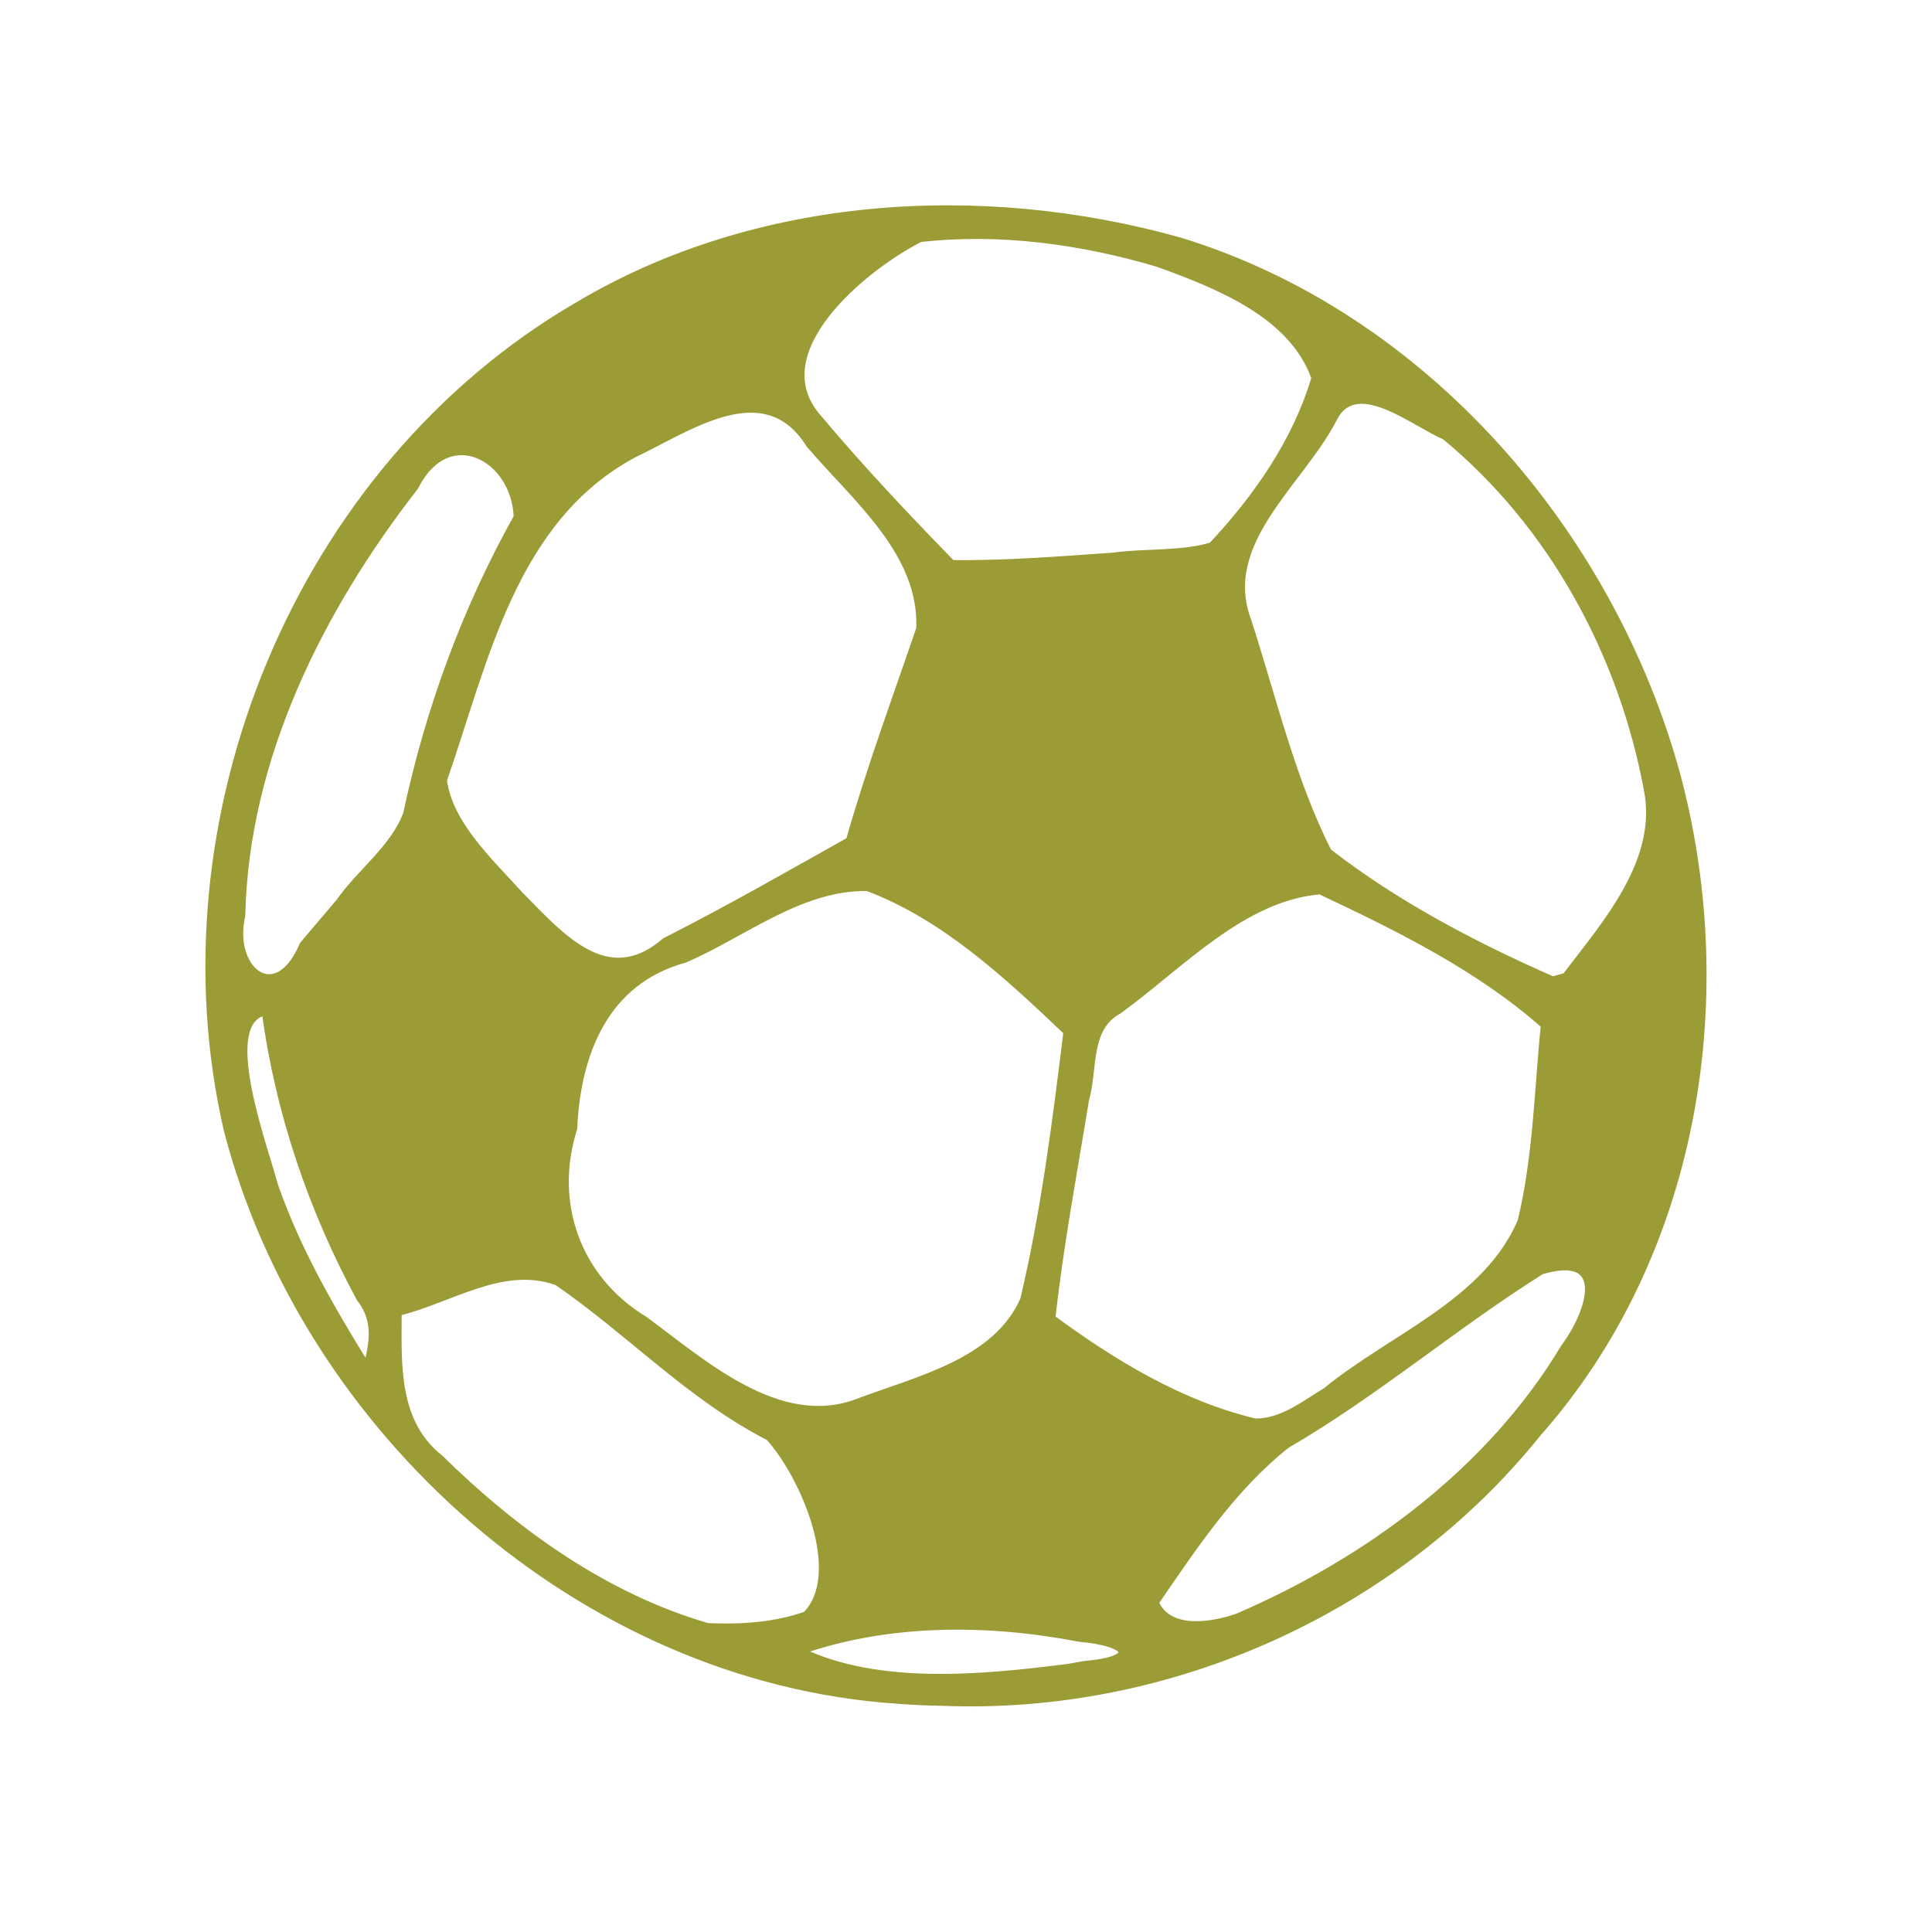
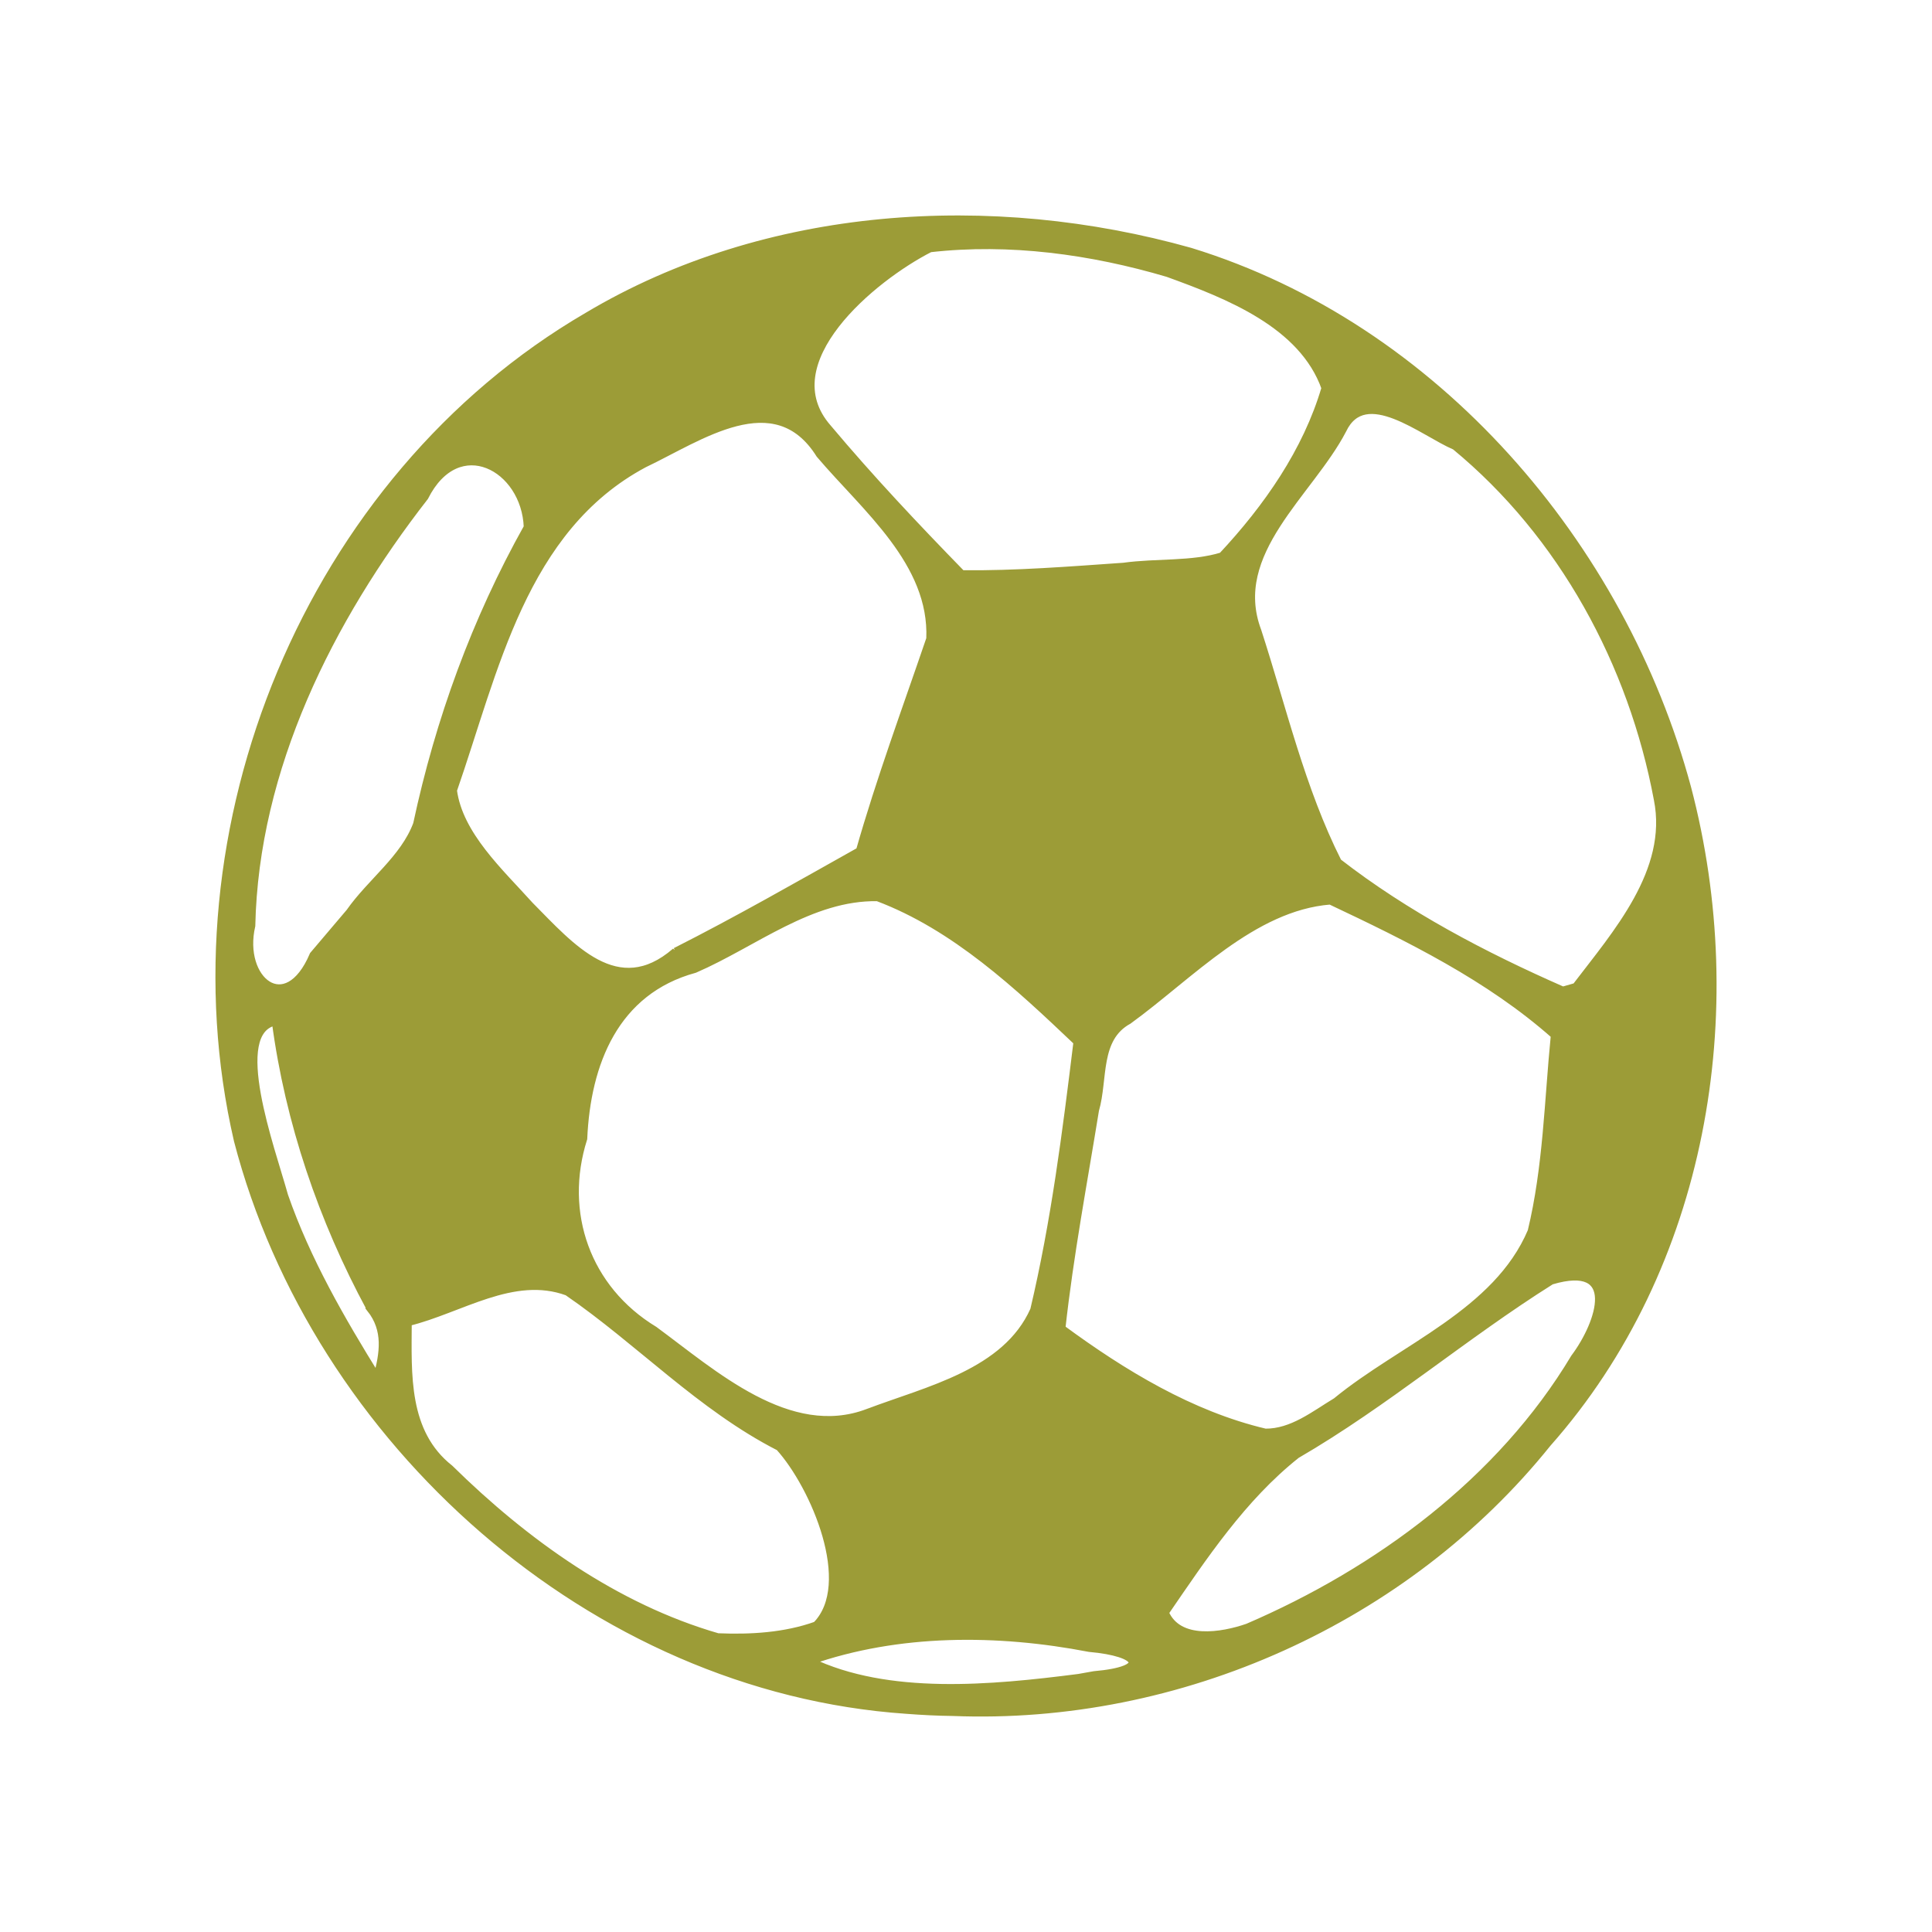
- <svg xmlns="http://www.w3.org/2000/svg" width="256" height="256" viewBox="0 0 256 256">
-   <path style="fill:#9c9c37;stroke:#9c9c37;stroke-width:1.449" d="M 337.367 491.214 C 276.48 487.047 223.009 438.827 207.908 380.445 C 193.989 319.96 221.64 251.795 275.607 220.191 C 310.292 199.408 353.836 196.772 392.247 207.622 C 439.676 222.254 475.804 264.668 488.469 311.936 C 499.879 355.53 491.664 405.011 461.388 439.366 C 433.971 473.635 390.159 493.392 346.306 491.632 C 343.34 491.598 340.333 491.443 337.367 491.214 Z M 373.649 484.376 C 384.602 483.419 382.663 480.054 372.736 479.177 C 354.977 475.738 335.809 475.664 318.655 481.699 C 333.756 488.995 353.796 487.087 370.683 484.909 Z M 319.876 474.707 C 327.669 466.723 319.534 447.654 312.722 440.088 C 297.473 432.259 285.681 419.535 271.727 409.906 C 261.231 406.043 250.996 413.345 240.882 415.826 C 240.842 425.874 240.157 437.262 248.983 444.255 C 263.513 458.624 281.043 471.268 300.822 476.999 C 307.171 477.269 313.829 476.885 319.876 474.707 Z M 403.354 475.125 C 428.643 464.201 452.341 446.622 466.603 422.704 C 471.737 415.826 475.502 403.75 462.113 407.762 C 445.267 418.388 430.052 431.531 412.824 441.578 C 402.367 449.912 394.837 461.335 387.38 472.259 C 389.965 478.3 398.408 476.845 403.354 475.125 Z M 420.508 431.187 C 433.207 420.715 451.576 413.992 458.274 398.133 C 461.274 385.638 461.503 372.725 462.758 360.001 C 450.093 348.733 434.576 341.087 419.367 333.865 C 404.341 335.051 392.212 348.463 380.306 357.135 C 373.991 360.614 375.629 368.524 373.877 374.559 C 371.595 388.699 368.937 402.758 367.374 417.013 C 379.205 425.759 392.401 433.823 406.777 437.222 C 411.985 437.262 416.287 433.749 420.508 431.187 Z M 329.876 433.365 C 341.4 428.969 356.615 425.645 362.011 413.419 C 366.045 396.299 368.252 378.76 370.38 361.302 C 358.931 350.372 346.722 338.874 331.742 333.217 C 318.809 332.988 307.856 342.159 296.372 347.162 C 280.889 351.404 275.493 365.503 274.842 380.102 C 270.278 394.545 275.493 409.367 288.534 417.317 C 299.943 425.725 314.587 439.171 329.876 433.365 Z M 233.58 413.15 C 224.264 395.84 217.834 376.892 215.25 357.364 C 206.008 359.239 214.412 381.97 216.962 391.221 C 221.297 403.75 227.949 415.293 234.875 426.527 C 236.13 421.902 236.888 417.317 233.58 413.15 Z M 229.586 336.083 C 233.654 330.237 240.123 325.652 242.593 318.963 C 246.889 298.788 253.929 279.301 264.003 261.229 C 263.587 249.577 250.58 242.47 244.116 255.348 C 225.707 279.111 211.257 308.113 210.607 338.72 C 208.176 349.226 217.304 356.831 222.552 344.411 C 224.868 341.66 227.23 338.874 229.586 336.083 Z M 466.865 350.567 C 474.663 340.284 485.463 328.099 482.69 314.148 C 477.784 287.749 464.281 262.679 443.515 245.49 C 437.314 242.854 426.059 233.225 421.763 242.315 C 415.408 254.58 399.589 266.158 405.293 281.404 C 410.16 296.461 413.736 312.165 420.85 326.34 C 433.971 336.582 449.106 344.566 464.355 351.289 Z M 292.641 343.723 C 304.735 337.573 316.487 330.81 328.279 324.162 C 332.232 310.217 337.253 296.61 341.896 282.934 C 342.541 268.107 329.346 257.486 320.56 247.095 C 311.889 233.184 297.245 243.845 286.56 248.929 C 263.056 261.538 257.654 289.239 249.627 312.395 C 250.768 321.066 258.681 328.288 264.46 334.748 C 272.412 342.806 281.386 353.507 292.641 343.723 Z M 379.354 268.869 C 385.629 267.992 392.629 268.64 398.408 266.846 C 407.119 257.486 414.763 246.522 418.374 234.176 C 414.005 221.761 399.549 216.104 387.911 211.863 C 373.118 207.467 357.259 205.289 341.896 207.049 C 330.829 212.706 310.936 229.172 322.158 241.971 C 330.373 251.795 339.118 261.114 348.057 270.325 C 358.514 270.44 368.937 269.597 379.354 268.869 Z " transform="matrix(.68473 0 0 .68153 -112.2054 -109.5245)" />
+ <svg xmlns="http://www.w3.org/2000/svg" width="256" height="256" viewBox="0 0 256 256" id="svg2" version="1.1">
+   <defs id="defs8" />
+   <path style="fill:#9c9c37;stroke:#9c9c37;stroke-width:0.99" d="M 120.129,226.596 C 78.438,223.757 41.825,190.893 31.485,151.105 21.954,109.882 40.888,63.425 77.841,41.886 101.59,27.722 131.407,25.925 157.707,33.32 c 32.476,9.973 57.215,38.879 65.886,71.093 7.812,29.711 2.187,63.433 -18.543,86.847 -18.773,23.355 -48.773,36.82 -78.8,35.621 -2.031,-0.023 -4.09,-0.129 -6.121,-0.285 z m 24.844,-4.66 c 7.5,-0.652 6.172,-2.945 -0.625,-3.543 -12.16,-2.344 -25.285,-2.395 -37.031,1.719 10.34,4.973 24.062,3.672 35.625,2.187 z m -36.82,-6.59 c 5.336,-5.441 -0.234,-18.437 -4.898,-23.594 -10.441,-5.336 -18.516,-14.008 -28.07,-20.57 -7.187,-2.633 -14.195,2.344 -21.121,4.035 -0.027,6.848 -0.496,14.609 5.547,19.375 9.949,9.793 21.953,18.41 35.496,22.316 4.348,0.184 8.906,-0.078 13.047,-1.562 z m 57.16,0.285 c 17.316,-7.445 33.543,-19.426 43.308,-35.726 3.516,-4.687 6.094,-12.918 -3.074,-10.184 -11.535,7.242 -21.953,16.199 -33.75,23.047 -7.16,5.68 -12.316,13.465 -17.422,20.91 1.77,4.117 7.551,3.125 10.937,1.953 z m 11.746,-29.945 c 8.695,-7.137 21.273,-11.719 25.859,-22.527 2.055,-8.516 2.211,-17.316 3.07,-25.988 -8.672,-7.68 -19.297,-12.891 -29.711,-17.812 -10.289,0.809 -18.594,9.949 -26.746,15.859 -4.324,2.371 -3.203,7.762 -4.402,11.875 -1.562,9.637 -3.383,19.219 -4.453,28.933 8.102,5.961 17.137,11.457 26.98,13.773 3.566,0.027 6.512,-2.367 9.402,-4.113 z m -62.058,1.484 c 7.891,-2.996 18.308,-5.262 22.004,-13.594 2.762,-11.668 4.273,-23.621 5.73,-35.519 -7.84,-7.449 -16.199,-15.285 -26.457,-19.141 -8.855,-0.156 -16.355,6.094 -24.219,9.504 -10.602,2.891 -14.297,12.5 -14.742,22.449 -3.125,9.844 0.445,19.945 9.375,25.363 7.812,5.73 17.84,14.894 28.308,10.937 z M 49.063,173.393 c -6.379,-11.797 -10.781,-24.711 -12.551,-38.019 -6.328,1.277 -0.574,16.769 1.172,23.074 2.969,8.539 7.523,16.406 12.266,24.062 0.859,-3.152 1.379,-6.277 -0.887,-9.117 z m -2.734,-52.523 c 2.785,-3.984 7.215,-7.109 8.906,-11.668 2.941,-13.75 7.762,-27.031 14.66,-39.347 -0.285,-7.941 -9.191,-12.785 -13.617,-4.008 -12.605,16.195 -22.5,35.961 -22.945,56.82 -1.664,7.16 4.586,12.344 8.18,3.879 1.586,-1.875 3.203,-3.773 4.816,-5.676 z m 162.472,9.871 c 5.34,-7.008 12.734,-15.312 10.836,-24.82 -3.359,-17.992 -12.605,-35.078 -26.824,-46.793 -4.246,-1.797 -11.953,-8.359 -14.894,-2.164 -4.352,8.359 -15.184,16.25 -11.277,26.64 3.332,10.262 5.781,20.965 10.652,30.625 8.984,6.98 19.348,12.422 29.789,17.004 z M 89.505,126.077 c 8.281,-4.191 16.328,-8.801 24.402,-13.332 2.707,-9.504 6.144,-18.777 9.324,-28.098 0.441,-10.105 -8.594,-17.344 -14.609,-24.426 -5.937,-9.48 -15.965,-2.215 -23.281,1.25 -16.094,8.594 -19.793,27.473 -25.289,43.254 0.781,5.91 6.199,10.832 10.156,15.234 5.445,5.492 11.59,12.785 19.297,6.117 z M 148.879,75.062 c 4.297,-0.598 9.09,-0.156 13.047,-1.379 5.965,-6.379 11.199,-13.851 13.672,-22.266 -2.992,-8.461 -12.891,-12.316 -20.859,-15.207 -10.129,-2.996 -20.988,-4.48 -31.508,-3.281 -7.578,3.855 -21.199,15.078 -13.516,23.801 5.625,6.695 11.613,13.047 17.734,19.324 7.16,0.078 14.297,-0.496 21.43,-0.992 z" id="path4" />
</svg>
